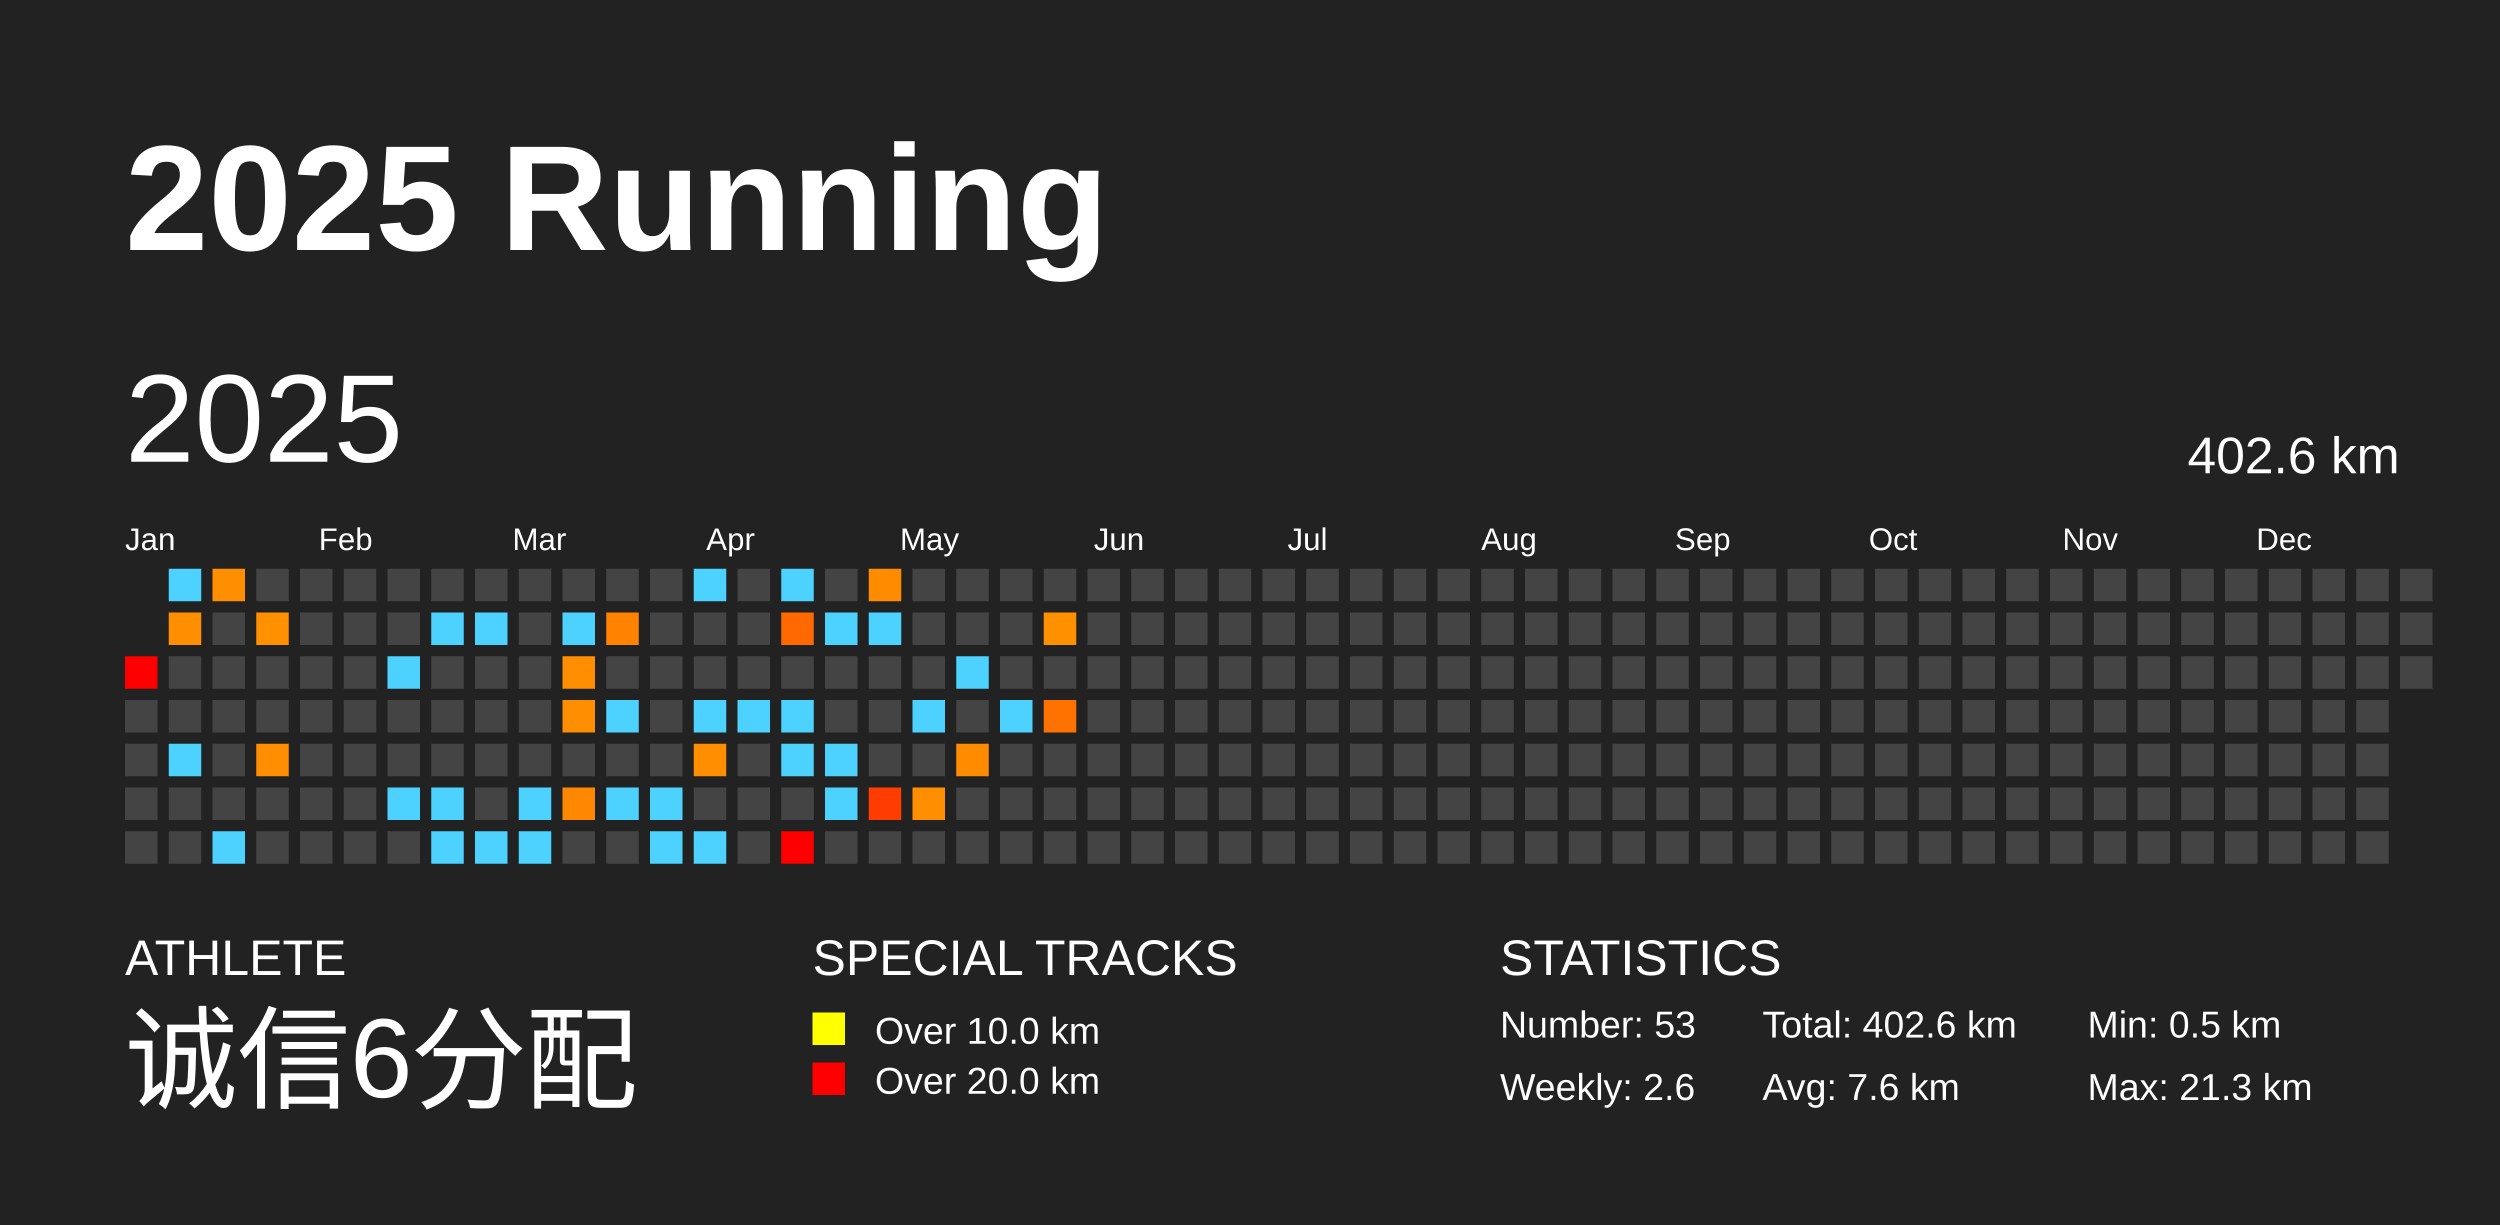
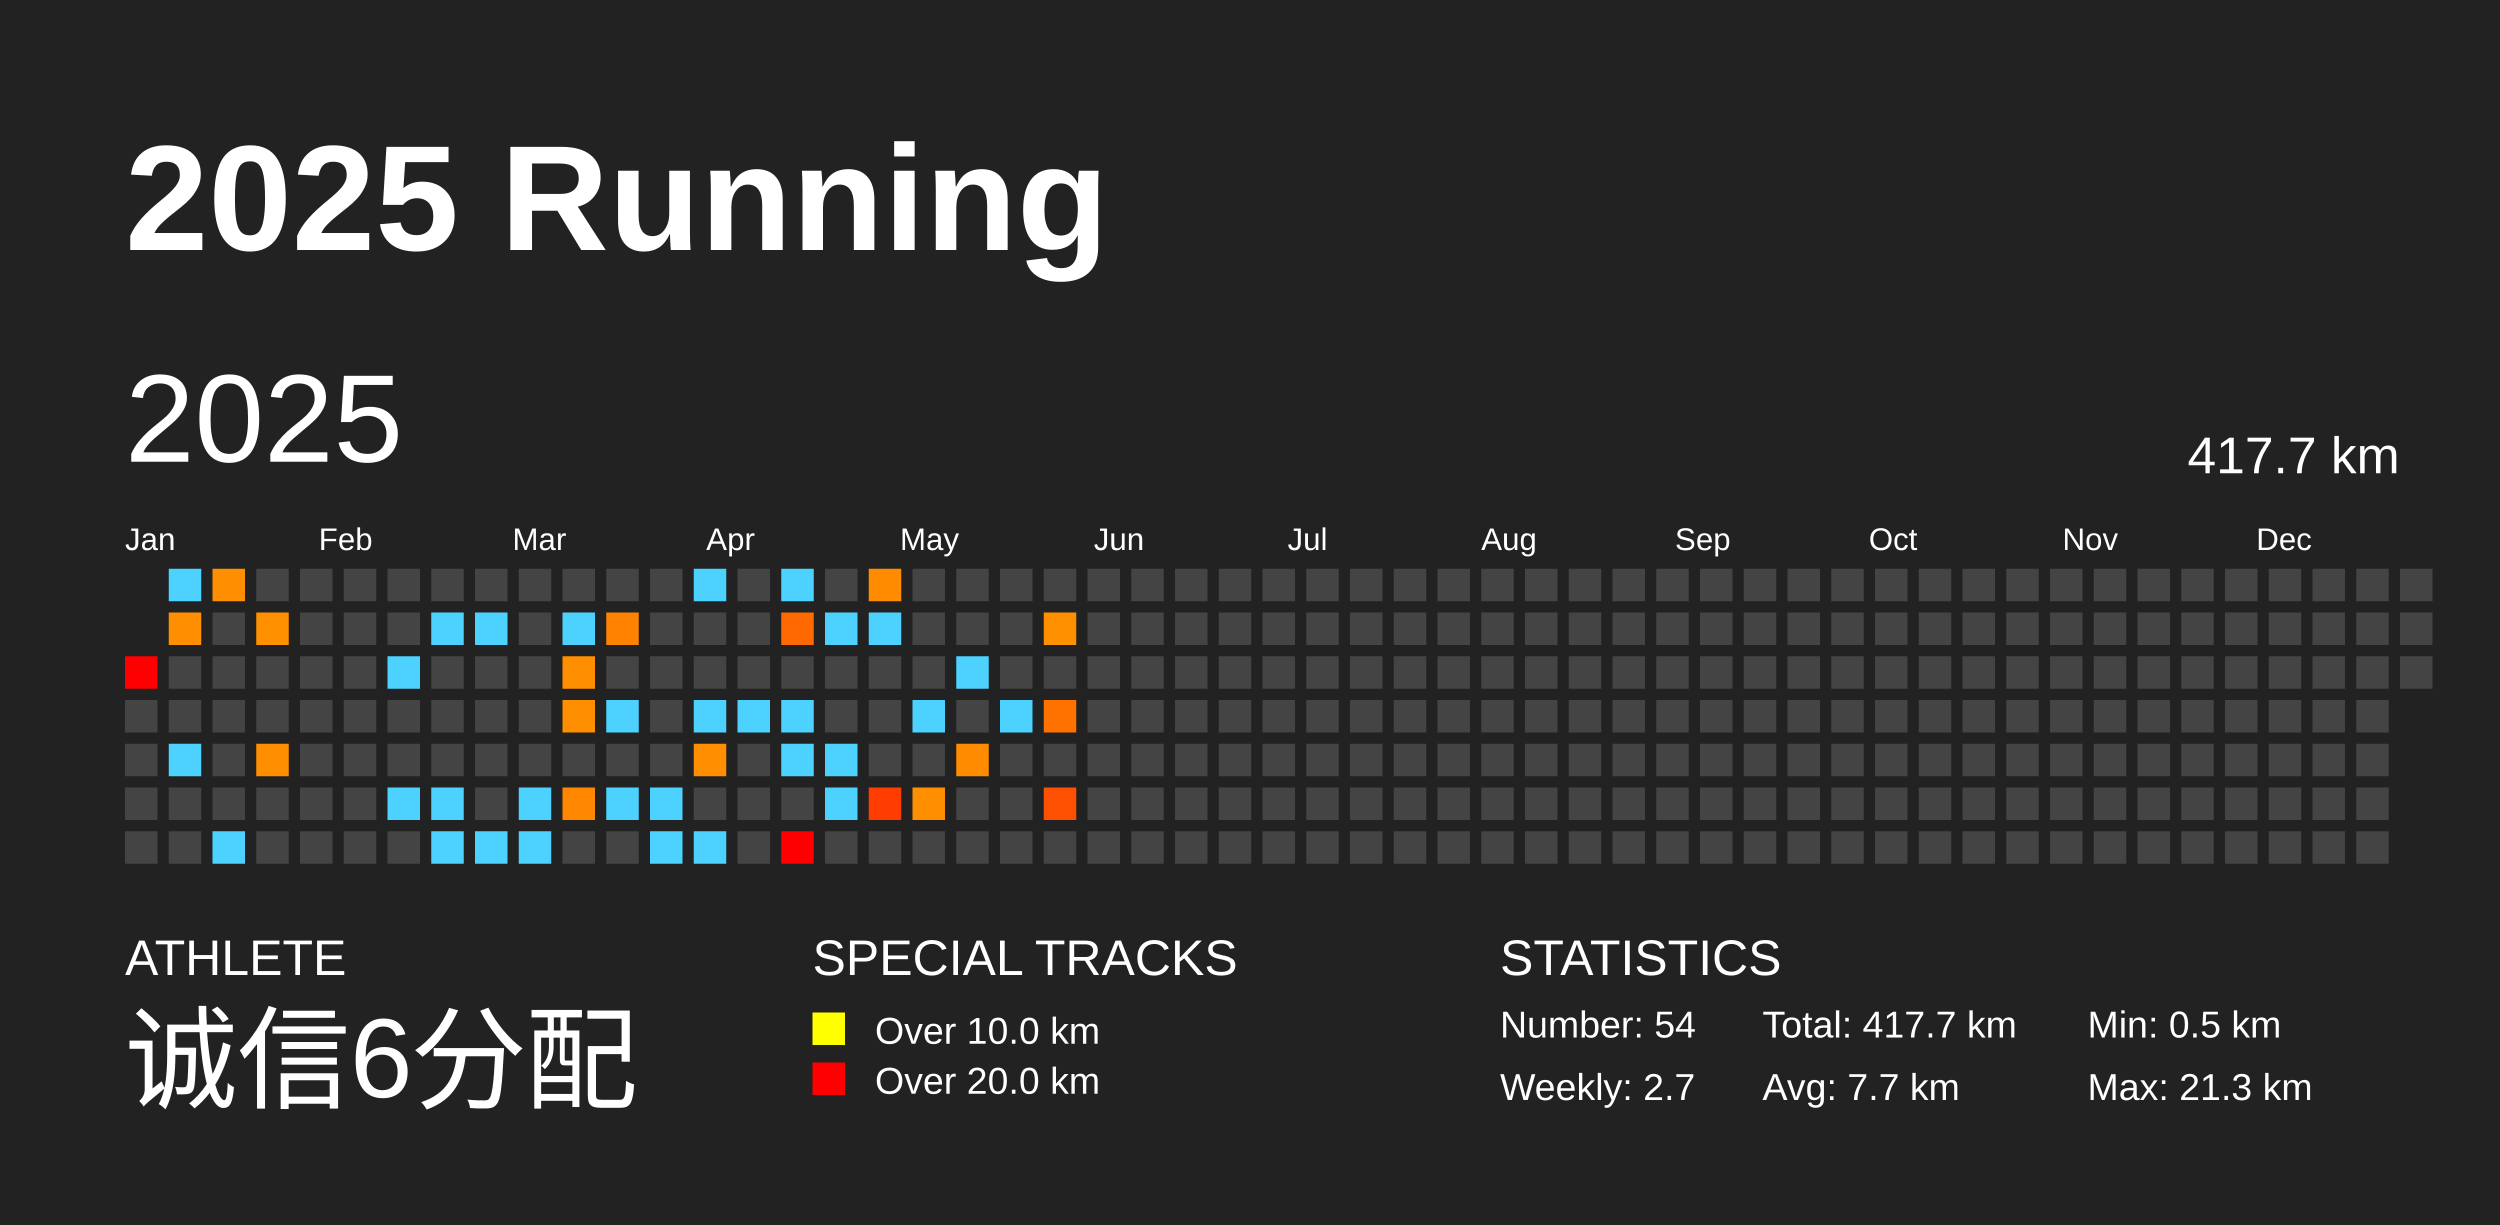
<svg xmlns="http://www.w3.org/2000/svg" baseProfile="full" height="98mm" version="1.1" viewBox="0,0,200,98" width="200mm">
  <defs />
  <rect fill="#222222" height="98" width="200" x="0" y="0" />
  <text fill="#FFFFFF" style="font-size:12px; font-family:Arial; font-weight:bold;" x="10" y="20">2025 Running</text>
  <text fill="#FFFFFF" style="font-size:4px; font-family:Arial" x="10" y="78">ATHLETE</text>
  <text fill="#FFFFFF" style="font-size:9px; font-family:Arial" x="10" y="88">诚信6分配</text>
  <text fill="#FFFFFF" style="font-size:4px; font-family:Arial" x="65" y="78">SPECIAL TRACKS</text>
  <rect fill="yellow" height="2.6" width="2.6" x="65" y="81" />
  <text fill="#FFFFFF" style="font-size:3px; font-family:Arial" x="70" y="83.5">Over 10.0 km</text>
  <rect fill="red" height="2.6" width="2.6" x="65" y="85" />
  <text fill="#FFFFFF" style="font-size:3px; font-family:Arial" x="70" y="87.5">Over 20.0 km</text>
  <text fill="#FFFFFF" style="font-size:4px; font-family:Arial" x="120" y="78">STATISTICS</text>
-   <text fill="#FFFFFF" style="font-size:3px; font-family:Arial" x="120" y="83">Number: 53</text>
-   <text fill="#FFFFFF" style="font-size:3px; font-family:Arial" x="120" y="88">Weekly: 2.6</text>
-   <text fill="#FFFFFF" style="font-size:3px; font-family:Arial" x="141" y="83">Total: 402.6 km</text>
-   <text fill="#FFFFFF" style="font-size:3px; font-family:Arial" x="141" y="88">Avg: 7.6 km</text>
+   <text fill="#FFFFFF" style="font-size:3px; font-family:Arial" x="120" y="83">Number: 54</text>
+   <text fill="#FFFFFF" style="font-size:3px; font-family:Arial" x="120" y="88">Weekly: 2.7</text>
+   <text fill="#FFFFFF" style="font-size:3px; font-family:Arial" x="141" y="83">Total: 417.7 km</text>
+   <text fill="#FFFFFF" style="font-size:3px; font-family:Arial" x="141" y="88">Avg: 7.7 km</text>
  <text fill="#FFFFFF" style="font-size:3px; font-family:Arial" x="167" y="83">Min: 0.5 km</text>
  <text fill="#FFFFFF" style="font-size:3px; font-family:Arial" x="167" y="88">Max: 21.3 km</text>
  <text dominant-baseline="hanging" fill="#FFFFFF" style="font-size:10.0px; font-family:Arial;" x="10" y="30">2025</text>
-   <text dominant-baseline="hanging" fill="#FFFFFF" style="font-size:4.125px; font-family:Arial;" x="175" y="35">402.6 km</text>
+   <text dominant-baseline="hanging" fill="#FFFFFF" style="font-size:4.125px; font-family:Arial;" x="175" y="35">417.7 km</text>
  <text fill="#FFFFFF" style="font-size:2.5px; font-family:Arial" x="10.0" y="44">Jan</text>
  <text fill="#FFFFFF" style="font-size:2.5px; font-family:Arial" x="25.5" y="44">Feb</text>
  <text fill="#FFFFFF" style="font-size:2.5px; font-family:Arial" x="41.0" y="44">Mar</text>
  <text fill="#FFFFFF" style="font-size:2.5px; font-family:Arial" x="56.5" y="44">Apr</text>
  <text fill="#FFFFFF" style="font-size:2.5px; font-family:Arial" x="72.0" y="44">May</text>
  <text fill="#FFFFFF" style="font-size:2.5px; font-family:Arial" x="87.5" y="44">Jun</text>
  <text fill="#FFFFFF" style="font-size:2.5px; font-family:Arial" x="103.0" y="44">Jul</text>
  <text fill="#FFFFFF" style="font-size:2.5px; font-family:Arial" x="118.5" y="44">Aug</text>
  <text fill="#FFFFFF" style="font-size:2.5px; font-family:Arial" x="134.0" y="44">Sep</text>
  <text fill="#FFFFFF" style="font-size:2.5px; font-family:Arial" x="149.5" y="44">Oct</text>
  <text fill="#FFFFFF" style="font-size:2.5px; font-family:Arial" x="165.0" y="44">Nov</text>
  <text fill="#FFFFFF" style="font-size:2.5px; font-family:Arial" x="180.5" y="44">Dec</text>
  <rect fill="red" height="2.6" width="2.6" x="10.0" y="52.5" />
  <rect fill="#444444" height="2.6" width="2.6" x="10.0" y="56.0" />
  <rect fill="#444444" height="2.6" width="2.6" x="10.0" y="59.5" />
  <rect fill="#444444" height="2.6" width="2.6" x="10.0" y="63.0" />
  <rect fill="#444444" height="2.6" width="2.6" x="10.0" y="66.5" />
  <rect fill="#4dd2ff" height="2.6" width="2.6" x="13.5" y="45.5" />
  <rect fill="#ff8f00" height="2.6" width="2.6" x="13.5" y="49.0" />
  <rect fill="#444444" height="2.6" width="2.6" x="13.5" y="52.5" />
  <rect fill="#444444" height="2.6" width="2.6" x="13.5" y="56.0" />
  <rect fill="#4dd2ff" height="2.6" width="2.6" x="13.5" y="59.5" />
  <rect fill="#444444" height="2.6" width="2.6" x="13.5" y="63.0" />
  <rect fill="#444444" height="2.6" width="2.6" x="13.5" y="66.5" />
  <rect fill="#ff8f00" height="2.6" width="2.6" x="17.0" y="45.5" />
  <rect fill="#444444" height="2.6" width="2.6" x="17.0" y="49.0" />
  <rect fill="#444444" height="2.6" width="2.6" x="17.0" y="52.5" />
  <rect fill="#444444" height="2.6" width="2.6" x="17.0" y="56.0" />
  <rect fill="#444444" height="2.6" width="2.6" x="17.0" y="59.5" />
  <rect fill="#444444" height="2.6" width="2.6" x="17.0" y="63.0" />
  <rect fill="#4dd2ff" height="2.6" width="2.6" x="17.0" y="66.5" />
  <rect fill="#444444" height="2.6" width="2.6" x="20.5" y="45.5" />
  <rect fill="#ff9000" height="2.6" width="2.6" x="20.5" y="49.0" />
  <rect fill="#444444" height="2.6" width="2.6" x="20.5" y="52.5" />
  <rect fill="#444444" height="2.6" width="2.6" x="20.5" y="56.0" />
  <rect fill="#ff8f00" height="2.6" width="2.6" x="20.5" y="59.5" />
  <rect fill="#444444" height="2.6" width="2.6" x="20.5" y="63.0" />
  <rect fill="#444444" height="2.6" width="2.6" x="20.5" y="66.5" />
  <rect fill="#444444" height="2.6" width="2.6" x="24.0" y="45.5" />
  <rect fill="#444444" height="2.6" width="2.6" x="24.0" y="49.0" />
  <rect fill="#444444" height="2.6" width="2.6" x="24.0" y="52.5" />
  <rect fill="#444444" height="2.6" width="2.6" x="24.0" y="56.0" />
  <rect fill="#444444" height="2.6" width="2.6" x="24.0" y="59.5" />
  <rect fill="#444444" height="2.6" width="2.6" x="24.0" y="63.0" />
  <rect fill="#444444" height="2.6" width="2.6" x="24.0" y="66.5" />
  <rect fill="#444444" height="2.6" width="2.6" x="27.5" y="45.5" />
  <rect fill="#444444" height="2.6" width="2.6" x="27.5" y="49.0" />
  <rect fill="#444444" height="2.6" width="2.6" x="27.5" y="52.5" />
  <rect fill="#444444" height="2.6" width="2.6" x="27.5" y="56.0" />
  <rect fill="#444444" height="2.6" width="2.6" x="27.5" y="59.5" />
  <rect fill="#444444" height="2.6" width="2.6" x="27.5" y="63.0" />
  <rect fill="#444444" height="2.6" width="2.6" x="27.5" y="66.5" />
  <rect fill="#444444" height="2.6" width="2.6" x="31.0" y="45.5" />
  <rect fill="#444444" height="2.6" width="2.6" x="31.0" y="49.0" />
  <rect fill="#4dd2ff" height="2.6" width="2.6" x="31.0" y="52.5" />
  <rect fill="#444444" height="2.6" width="2.6" x="31.0" y="56.0" />
  <rect fill="#444444" height="2.6" width="2.6" x="31.0" y="59.5" />
  <rect fill="#4dd2ff" height="2.6" width="2.6" x="31.0" y="63.0" />
  <rect fill="#444444" height="2.6" width="2.6" x="31.0" y="66.5" />
  <rect fill="#444444" height="2.6" width="2.6" x="34.5" y="45.5" />
  <rect fill="#4dd2ff" height="2.6" width="2.6" x="34.5" y="49.0" />
  <rect fill="#444444" height="2.6" width="2.6" x="34.5" y="52.5" />
  <rect fill="#444444" height="2.6" width="2.6" x="34.5" y="56.0" />
  <rect fill="#444444" height="2.6" width="2.6" x="34.5" y="59.5" />
  <rect fill="#4dd2ff" height="2.6" width="2.6" x="34.5" y="63.0" />
  <rect fill="#4dd2ff" height="2.6" width="2.6" x="34.5" y="66.5" />
  <rect fill="#444444" height="2.6" width="2.6" x="38.0" y="45.5" />
  <rect fill="#4dd2ff" height="2.6" width="2.6" x="38.0" y="49.0" />
  <rect fill="#444444" height="2.6" width="2.6" x="38.0" y="52.5" />
  <rect fill="#444444" height="2.6" width="2.6" x="38.0" y="56.0" />
  <rect fill="#444444" height="2.6" width="2.6" x="38.0" y="59.5" />
  <rect fill="#444444" height="2.6" width="2.6" x="38.0" y="63.0" />
  <rect fill="#4dd2ff" height="2.6" width="2.6" x="38.0" y="66.5" />
  <rect fill="#444444" height="2.6" width="2.6" x="41.5" y="45.5" />
  <rect fill="#444444" height="2.6" width="2.6" x="41.5" y="49.0" />
  <rect fill="#444444" height="2.6" width="2.6" x="41.5" y="52.5" />
  <rect fill="#444444" height="2.6" width="2.6" x="41.5" y="56.0" />
  <rect fill="#444444" height="2.6" width="2.6" x="41.5" y="59.5" />
  <rect fill="#4dd2ff" height="2.6" width="2.6" x="41.5" y="63.0" />
  <rect fill="#4dd2ff" height="2.6" width="2.6" x="41.5" y="66.5" />
  <rect fill="#444444" height="2.6" width="2.6" x="45.0" y="45.5" />
  <rect fill="#4dd2ff" height="2.6" width="2.6" x="45.0" y="49.0" />
  <rect fill="#ff8f00" height="2.6" width="2.6" x="45.0" y="52.5" />
  <rect fill="#ff8e00" height="2.6" width="2.6" x="45.0" y="56.0" />
  <rect fill="#444444" height="2.6" width="2.6" x="45.0" y="59.5" />
  <rect fill="#ff8800" height="2.6" width="2.6" x="45.0" y="63.0" />
  <rect fill="#444444" height="2.6" width="2.6" x="45.0" y="66.5" />
  <rect fill="#444444" height="2.6" width="2.6" x="48.5" y="45.5" />
  <rect fill="#ff8300" height="2.6" width="2.6" x="48.5" y="49.0" />
  <rect fill="#444444" height="2.6" width="2.6" x="48.5" y="52.5" />
  <rect fill="#4dd2ff" height="2.6" width="2.6" x="48.5" y="56.0" />
  <rect fill="#444444" height="2.6" width="2.6" x="48.5" y="59.5" />
  <rect fill="#4dd2ff" height="2.6" width="2.6" x="48.5" y="63.0" />
  <rect fill="#444444" height="2.6" width="2.6" x="48.5" y="66.5" />
  <rect fill="#444444" height="2.6" width="2.6" x="52.0" y="45.5" />
  <rect fill="#444444" height="2.6" width="2.6" x="52.0" y="49.0" />
  <rect fill="#444444" height="2.6" width="2.6" x="52.0" y="52.5" />
  <rect fill="#444444" height="2.6" width="2.6" x="52.0" y="56.0" />
  <rect fill="#444444" height="2.6" width="2.6" x="52.0" y="59.5" />
  <rect fill="#4dd2ff" height="2.6" width="2.6" x="52.0" y="63.0" />
  <rect fill="#4dd2ff" height="2.6" width="2.6" x="52.0" y="66.5" />
  <rect fill="#4dd2ff" height="2.6" width="2.6" x="55.5" y="45.5" />
  <rect fill="#444444" height="2.6" width="2.6" x="55.5" y="49.0" />
  <rect fill="#444444" height="2.6" width="2.6" x="55.5" y="52.5" />
  <rect fill="#4dd2ff" height="2.6" width="2.6" x="55.5" y="56.0" />
  <rect fill="#ff8f00" height="2.6" width="2.6" x="55.5" y="59.5" />
  <rect fill="#444444" height="2.6" width="2.6" x="55.5" y="63.0" />
  <rect fill="#4dd2ff" height="2.6" width="2.6" x="55.5" y="66.5" />
  <rect fill="#444444" height="2.6" width="2.6" x="59.0" y="45.5" />
  <rect fill="#444444" height="2.6" width="2.6" x="59.0" y="49.0" />
  <rect fill="#444444" height="2.6" width="2.6" x="59.0" y="52.5" />
  <rect fill="#4dd2ff" height="2.6" width="2.6" x="59.0" y="56.0" />
  <rect fill="#444444" height="2.6" width="2.6" x="59.0" y="59.5" />
  <rect fill="#444444" height="2.6" width="2.6" x="59.0" y="63.0" />
  <rect fill="#444444" height="2.6" width="2.6" x="59.0" y="66.5" />
  <rect fill="#4dd2ff" height="2.6" width="2.6" x="62.5" y="45.5" />
  <rect fill="#ff6900" height="2.6" width="2.6" x="62.5" y="49.0" />
  <rect fill="#444444" height="2.6" width="2.6" x="62.5" y="52.5" />
  <rect fill="#4dd2ff" height="2.6" width="2.6" x="62.5" y="56.0" />
  <rect fill="#4dd2ff" height="2.6" width="2.6" x="62.5" y="59.5" />
  <rect fill="#444444" height="2.6" width="2.6" x="62.5" y="63.0" />
  <rect fill="red" height="2.6" width="2.6" x="62.5" y="66.5" />
  <rect fill="#444444" height="2.6" width="2.6" x="66.0" y="45.5" />
  <rect fill="#4dd2ff" height="2.6" width="2.6" x="66.0" y="49.0" />
  <rect fill="#444444" height="2.6" width="2.6" x="66.0" y="52.5" />
  <rect fill="#444444" height="2.6" width="2.6" x="66.0" y="56.0" />
  <rect fill="#4dd2ff" height="2.6" width="2.6" x="66.0" y="59.5" />
  <rect fill="#4dd2ff" height="2.6" width="2.6" x="66.0" y="63.0" />
  <rect fill="#444444" height="2.6" width="2.6" x="66.0" y="66.5" />
  <rect fill="#ff8c00" height="2.6" width="2.6" x="69.5" y="45.5" />
  <rect fill="#4dd2ff" height="2.6" width="2.6" x="69.5" y="49.0" />
  <rect fill="#444444" height="2.6" width="2.6" x="69.5" y="52.5" />
  <rect fill="#444444" height="2.6" width="2.6" x="69.5" y="56.0" />
  <rect fill="#444444" height="2.6" width="2.6" x="69.5" y="59.5" />
  <rect fill="#ff3d00" height="2.6" width="2.6" x="69.5" y="63.0" />
  <rect fill="#444444" height="2.6" width="2.6" x="69.5" y="66.5" />
  <rect fill="#444444" height="2.6" width="2.6" x="73.0" y="45.5" />
  <rect fill="#444444" height="2.6" width="2.6" x="73.0" y="49.0" />
  <rect fill="#444444" height="2.6" width="2.6" x="73.0" y="52.5" />
  <rect fill="#4dd2ff" height="2.6" width="2.6" x="73.0" y="56.0" />
  <rect fill="#444444" height="2.6" width="2.6" x="73.0" y="59.5" />
  <rect fill="#ff8f00" height="2.6" width="2.6" x="73.0" y="63.0" />
  <rect fill="#444444" height="2.6" width="2.6" x="73.0" y="66.5" />
  <rect fill="#444444" height="2.6" width="2.6" x="76.5" y="45.5" />
  <rect fill="#444444" height="2.6" width="2.6" x="76.5" y="49.0" />
  <rect fill="#4dd2ff" height="2.6" width="2.6" x="76.5" y="52.5" />
  <rect fill="#444444" height="2.6" width="2.6" x="76.5" y="56.0" />
  <rect fill="#ff8c00" height="2.6" width="2.6" x="76.5" y="59.5" />
  <rect fill="#444444" height="2.6" width="2.6" x="76.5" y="63.0" />
  <rect fill="#444444" height="2.6" width="2.6" x="76.5" y="66.5" />
  <rect fill="#444444" height="2.6" width="2.6" x="80.0" y="45.5" />
  <rect fill="#444444" height="2.6" width="2.6" x="80.0" y="49.0" />
  <rect fill="#444444" height="2.6" width="2.6" x="80.0" y="52.5" />
  <rect fill="#4dd2ff" height="2.6" width="2.6" x="80.0" y="56.0" />
  <rect fill="#444444" height="2.6" width="2.6" x="80.0" y="59.5" />
  <rect fill="#444444" height="2.6" width="2.6" x="80.0" y="63.0" />
  <rect fill="#444444" height="2.6" width="2.6" x="80.0" y="66.5" />
  <rect fill="#444444" height="2.6" width="2.6" x="83.5" y="45.5" />
  <rect fill="#ff9000" height="2.6" width="2.6" x="83.5" y="49.0" />
  <rect fill="#444444" height="2.6" width="2.6" x="83.5" y="52.5" />
  <rect fill="#ff7200" height="2.6" width="2.6" x="83.5" y="56.0" />
  <rect fill="#444444" height="2.6" width="2.6" x="83.5" y="59.5" />
-   <rect fill="#444444" height="2.6" width="2.6" x="83.5" y="63.0" />
+   <rect fill="#ff4f00" height="2.6" width="2.6" x="83.5" y="63.0" />
  <rect fill="#444444" height="2.6" width="2.6" x="83.5" y="66.5" />
  <rect fill="#444444" height="2.6" width="2.6" x="87.0" y="45.5" />
  <rect fill="#444444" height="2.6" width="2.6" x="87.0" y="49.0" />
  <rect fill="#444444" height="2.6" width="2.6" x="87.0" y="52.5" />
  <rect fill="#444444" height="2.6" width="2.6" x="87.0" y="56.0" />
  <rect fill="#444444" height="2.6" width="2.6" x="87.0" y="59.5" />
  <rect fill="#444444" height="2.6" width="2.6" x="87.0" y="63.0" />
  <rect fill="#444444" height="2.6" width="2.6" x="87.0" y="66.5" />
  <rect fill="#444444" height="2.6" width="2.6" x="90.5" y="45.5" />
  <rect fill="#444444" height="2.6" width="2.6" x="90.5" y="49.0" />
  <rect fill="#444444" height="2.6" width="2.6" x="90.5" y="52.5" />
  <rect fill="#444444" height="2.6" width="2.6" x="90.5" y="56.0" />
  <rect fill="#444444" height="2.6" width="2.6" x="90.5" y="59.5" />
  <rect fill="#444444" height="2.6" width="2.6" x="90.5" y="63.0" />
  <rect fill="#444444" height="2.6" width="2.6" x="90.5" y="66.5" />
  <rect fill="#444444" height="2.6" width="2.6" x="94.0" y="45.5" />
  <rect fill="#444444" height="2.6" width="2.6" x="94.0" y="49.0" />
  <rect fill="#444444" height="2.6" width="2.6" x="94.0" y="52.5" />
  <rect fill="#444444" height="2.6" width="2.6" x="94.0" y="56.0" />
  <rect fill="#444444" height="2.6" width="2.6" x="94.0" y="59.5" />
  <rect fill="#444444" height="2.6" width="2.6" x="94.0" y="63.0" />
  <rect fill="#444444" height="2.6" width="2.6" x="94.0" y="66.5" />
  <rect fill="#444444" height="2.6" width="2.6" x="97.5" y="45.5" />
  <rect fill="#444444" height="2.6" width="2.6" x="97.5" y="49.0" />
  <rect fill="#444444" height="2.6" width="2.6" x="97.5" y="52.5" />
  <rect fill="#444444" height="2.6" width="2.6" x="97.5" y="56.0" />
  <rect fill="#444444" height="2.6" width="2.6" x="97.5" y="59.5" />
  <rect fill="#444444" height="2.6" width="2.6" x="97.5" y="63.0" />
  <rect fill="#444444" height="2.6" width="2.6" x="97.5" y="66.5" />
  <rect fill="#444444" height="2.6" width="2.6" x="101.0" y="45.5" />
  <rect fill="#444444" height="2.6" width="2.6" x="101.0" y="49.0" />
  <rect fill="#444444" height="2.6" width="2.6" x="101.0" y="52.5" />
  <rect fill="#444444" height="2.6" width="2.6" x="101.0" y="56.0" />
  <rect fill="#444444" height="2.6" width="2.6" x="101.0" y="59.5" />
  <rect fill="#444444" height="2.6" width="2.6" x="101.0" y="63.0" />
  <rect fill="#444444" height="2.6" width="2.6" x="101.0" y="66.5" />
  <rect fill="#444444" height="2.6" width="2.6" x="104.5" y="45.5" />
  <rect fill="#444444" height="2.6" width="2.6" x="104.5" y="49.0" />
  <rect fill="#444444" height="2.6" width="2.6" x="104.5" y="52.5" />
  <rect fill="#444444" height="2.6" width="2.6" x="104.5" y="56.0" />
  <rect fill="#444444" height="2.6" width="2.6" x="104.5" y="59.5" />
  <rect fill="#444444" height="2.6" width="2.6" x="104.5" y="63.0" />
  <rect fill="#444444" height="2.6" width="2.6" x="104.5" y="66.5" />
  <rect fill="#444444" height="2.6" width="2.6" x="108.0" y="45.5" />
  <rect fill="#444444" height="2.6" width="2.6" x="108.0" y="49.0" />
  <rect fill="#444444" height="2.6" width="2.6" x="108.0" y="52.5" />
  <rect fill="#444444" height="2.6" width="2.6" x="108.0" y="56.0" />
  <rect fill="#444444" height="2.6" width="2.6" x="108.0" y="59.5" />
  <rect fill="#444444" height="2.6" width="2.6" x="108.0" y="63.0" />
  <rect fill="#444444" height="2.6" width="2.6" x="108.0" y="66.5" />
  <rect fill="#444444" height="2.6" width="2.6" x="111.5" y="45.5" />
  <rect fill="#444444" height="2.6" width="2.6" x="111.5" y="49.0" />
  <rect fill="#444444" height="2.6" width="2.6" x="111.5" y="52.5" />
  <rect fill="#444444" height="2.6" width="2.6" x="111.5" y="56.0" />
  <rect fill="#444444" height="2.6" width="2.6" x="111.5" y="59.5" />
  <rect fill="#444444" height="2.6" width="2.6" x="111.5" y="63.0" />
  <rect fill="#444444" height="2.6" width="2.6" x="111.5" y="66.5" />
  <rect fill="#444444" height="2.6" width="2.6" x="115.0" y="45.5" />
  <rect fill="#444444" height="2.6" width="2.6" x="115.0" y="49.0" />
  <rect fill="#444444" height="2.6" width="2.6" x="115.0" y="52.5" />
  <rect fill="#444444" height="2.6" width="2.6" x="115.0" y="56.0" />
  <rect fill="#444444" height="2.6" width="2.6" x="115.0" y="59.5" />
  <rect fill="#444444" height="2.6" width="2.6" x="115.0" y="63.0" />
  <rect fill="#444444" height="2.6" width="2.6" x="115.0" y="66.5" />
  <rect fill="#444444" height="2.6" width="2.6" x="118.5" y="45.5" />
  <rect fill="#444444" height="2.6" width="2.6" x="118.5" y="49.0" />
  <rect fill="#444444" height="2.6" width="2.6" x="118.5" y="52.5" />
  <rect fill="#444444" height="2.6" width="2.6" x="118.5" y="56.0" />
  <rect fill="#444444" height="2.6" width="2.6" x="118.5" y="59.5" />
  <rect fill="#444444" height="2.6" width="2.6" x="118.5" y="63.0" />
  <rect fill="#444444" height="2.6" width="2.6" x="118.5" y="66.5" />
  <rect fill="#444444" height="2.6" width="2.6" x="122.0" y="45.5" />
  <rect fill="#444444" height="2.6" width="2.6" x="122.0" y="49.0" />
  <rect fill="#444444" height="2.6" width="2.6" x="122.0" y="52.5" />
  <rect fill="#444444" height="2.6" width="2.6" x="122.0" y="56.0" />
  <rect fill="#444444" height="2.6" width="2.6" x="122.0" y="59.5" />
  <rect fill="#444444" height="2.6" width="2.6" x="122.0" y="63.0" />
  <rect fill="#444444" height="2.6" width="2.6" x="122.0" y="66.5" />
  <rect fill="#444444" height="2.6" width="2.6" x="125.5" y="45.5" />
  <rect fill="#444444" height="2.6" width="2.6" x="125.5" y="49.0" />
  <rect fill="#444444" height="2.6" width="2.6" x="125.5" y="52.5" />
  <rect fill="#444444" height="2.6" width="2.6" x="125.5" y="56.0" />
  <rect fill="#444444" height="2.6" width="2.6" x="125.5" y="59.5" />
  <rect fill="#444444" height="2.6" width="2.6" x="125.5" y="63.0" />
  <rect fill="#444444" height="2.6" width="2.6" x="125.5" y="66.5" />
  <rect fill="#444444" height="2.6" width="2.6" x="129.0" y="45.5" />
  <rect fill="#444444" height="2.6" width="2.6" x="129.0" y="49.0" />
  <rect fill="#444444" height="2.6" width="2.6" x="129.0" y="52.5" />
  <rect fill="#444444" height="2.6" width="2.6" x="129.0" y="56.0" />
  <rect fill="#444444" height="2.6" width="2.6" x="129.0" y="59.5" />
  <rect fill="#444444" height="2.6" width="2.6" x="129.0" y="63.0" />
  <rect fill="#444444" height="2.6" width="2.6" x="129.0" y="66.5" />
  <rect fill="#444444" height="2.6" width="2.6" x="132.5" y="45.5" />
  <rect fill="#444444" height="2.6" width="2.6" x="132.5" y="49.0" />
  <rect fill="#444444" height="2.6" width="2.6" x="132.5" y="52.5" />
  <rect fill="#444444" height="2.6" width="2.6" x="132.5" y="56.0" />
  <rect fill="#444444" height="2.6" width="2.6" x="132.5" y="59.5" />
  <rect fill="#444444" height="2.6" width="2.6" x="132.5" y="63.0" />
  <rect fill="#444444" height="2.6" width="2.6" x="132.5" y="66.5" />
  <rect fill="#444444" height="2.6" width="2.6" x="136.0" y="45.5" />
  <rect fill="#444444" height="2.6" width="2.6" x="136.0" y="49.0" />
  <rect fill="#444444" height="2.6" width="2.6" x="136.0" y="52.5" />
  <rect fill="#444444" height="2.6" width="2.6" x="136.0" y="56.0" />
  <rect fill="#444444" height="2.6" width="2.6" x="136.0" y="59.5" />
  <rect fill="#444444" height="2.6" width="2.6" x="136.0" y="63.0" />
  <rect fill="#444444" height="2.6" width="2.6" x="136.0" y="66.5" />
  <rect fill="#444444" height="2.6" width="2.6" x="139.5" y="45.5" />
  <rect fill="#444444" height="2.6" width="2.6" x="139.5" y="49.0" />
  <rect fill="#444444" height="2.6" width="2.6" x="139.5" y="52.5" />
  <rect fill="#444444" height="2.6" width="2.6" x="139.5" y="56.0" />
  <rect fill="#444444" height="2.6" width="2.6" x="139.5" y="59.5" />
  <rect fill="#444444" height="2.6" width="2.6" x="139.5" y="63.0" />
  <rect fill="#444444" height="2.6" width="2.6" x="139.5" y="66.5" />
  <rect fill="#444444" height="2.6" width="2.6" x="143.0" y="45.5" />
  <rect fill="#444444" height="2.6" width="2.6" x="143.0" y="49.0" />
  <rect fill="#444444" height="2.6" width="2.6" x="143.0" y="52.5" />
  <rect fill="#444444" height="2.6" width="2.6" x="143.0" y="56.0" />
  <rect fill="#444444" height="2.6" width="2.6" x="143.0" y="59.5" />
  <rect fill="#444444" height="2.6" width="2.6" x="143.0" y="63.0" />
  <rect fill="#444444" height="2.6" width="2.6" x="143.0" y="66.5" />
  <rect fill="#444444" height="2.6" width="2.6" x="146.5" y="45.5" />
  <rect fill="#444444" height="2.6" width="2.6" x="146.5" y="49.0" />
  <rect fill="#444444" height="2.6" width="2.6" x="146.5" y="52.5" />
  <rect fill="#444444" height="2.6" width="2.6" x="146.5" y="56.0" />
  <rect fill="#444444" height="2.6" width="2.6" x="146.5" y="59.5" />
  <rect fill="#444444" height="2.6" width="2.6" x="146.5" y="63.0" />
  <rect fill="#444444" height="2.6" width="2.6" x="146.5" y="66.5" />
  <rect fill="#444444" height="2.6" width="2.6" x="150.0" y="45.5" />
  <rect fill="#444444" height="2.6" width="2.6" x="150.0" y="49.0" />
  <rect fill="#444444" height="2.6" width="2.6" x="150.0" y="52.5" />
  <rect fill="#444444" height="2.6" width="2.6" x="150.0" y="56.0" />
  <rect fill="#444444" height="2.6" width="2.6" x="150.0" y="59.5" />
  <rect fill="#444444" height="2.6" width="2.6" x="150.0" y="63.0" />
  <rect fill="#444444" height="2.6" width="2.6" x="150.0" y="66.5" />
  <rect fill="#444444" height="2.6" width="2.6" x="153.5" y="45.5" />
  <rect fill="#444444" height="2.6" width="2.6" x="153.5" y="49.0" />
  <rect fill="#444444" height="2.6" width="2.6" x="153.5" y="52.5" />
  <rect fill="#444444" height="2.6" width="2.6" x="153.5" y="56.0" />
  <rect fill="#444444" height="2.6" width="2.6" x="153.5" y="59.5" />
  <rect fill="#444444" height="2.6" width="2.6" x="153.5" y="63.0" />
  <rect fill="#444444" height="2.6" width="2.6" x="153.5" y="66.5" />
  <rect fill="#444444" height="2.6" width="2.6" x="157.0" y="45.5" />
  <rect fill="#444444" height="2.6" width="2.6" x="157.0" y="49.0" />
  <rect fill="#444444" height="2.6" width="2.6" x="157.0" y="52.5" />
  <rect fill="#444444" height="2.6" width="2.6" x="157.0" y="56.0" />
  <rect fill="#444444" height="2.6" width="2.6" x="157.0" y="59.5" />
  <rect fill="#444444" height="2.6" width="2.6" x="157.0" y="63.0" />
  <rect fill="#444444" height="2.6" width="2.6" x="157.0" y="66.5" />
  <rect fill="#444444" height="2.6" width="2.6" x="160.5" y="45.5" />
  <rect fill="#444444" height="2.6" width="2.6" x="160.5" y="49.0" />
  <rect fill="#444444" height="2.6" width="2.6" x="160.5" y="52.5" />
  <rect fill="#444444" height="2.6" width="2.6" x="160.5" y="56.0" />
  <rect fill="#444444" height="2.6" width="2.6" x="160.5" y="59.5" />
  <rect fill="#444444" height="2.6" width="2.6" x="160.5" y="63.0" />
  <rect fill="#444444" height="2.6" width="2.6" x="160.5" y="66.5" />
  <rect fill="#444444" height="2.6" width="2.6" x="164.0" y="45.5" />
  <rect fill="#444444" height="2.6" width="2.6" x="164.0" y="49.0" />
  <rect fill="#444444" height="2.6" width="2.6" x="164.0" y="52.5" />
  <rect fill="#444444" height="2.6" width="2.6" x="164.0" y="56.0" />
  <rect fill="#444444" height="2.6" width="2.6" x="164.0" y="59.5" />
  <rect fill="#444444" height="2.6" width="2.6" x="164.0" y="63.0" />
  <rect fill="#444444" height="2.6" width="2.6" x="164.0" y="66.5" />
  <rect fill="#444444" height="2.6" width="2.6" x="167.5" y="45.5" />
  <rect fill="#444444" height="2.6" width="2.6" x="167.5" y="49.0" />
  <rect fill="#444444" height="2.6" width="2.6" x="167.5" y="52.5" />
  <rect fill="#444444" height="2.6" width="2.6" x="167.5" y="56.0" />
  <rect fill="#444444" height="2.6" width="2.6" x="167.5" y="59.5" />
  <rect fill="#444444" height="2.6" width="2.6" x="167.5" y="63.0" />
  <rect fill="#444444" height="2.6" width="2.6" x="167.5" y="66.5" />
  <rect fill="#444444" height="2.6" width="2.6" x="171.0" y="45.5" />
  <rect fill="#444444" height="2.6" width="2.6" x="171.0" y="49.0" />
  <rect fill="#444444" height="2.6" width="2.6" x="171.0" y="52.5" />
  <rect fill="#444444" height="2.6" width="2.6" x="171.0" y="56.0" />
  <rect fill="#444444" height="2.6" width="2.6" x="171.0" y="59.5" />
  <rect fill="#444444" height="2.6" width="2.6" x="171.0" y="63.0" />
  <rect fill="#444444" height="2.6" width="2.6" x="171.0" y="66.5" />
  <rect fill="#444444" height="2.6" width="2.6" x="174.5" y="45.5" />
  <rect fill="#444444" height="2.6" width="2.6" x="174.5" y="49.0" />
  <rect fill="#444444" height="2.6" width="2.6" x="174.5" y="52.5" />
  <rect fill="#444444" height="2.6" width="2.6" x="174.5" y="56.0" />
  <rect fill="#444444" height="2.6" width="2.6" x="174.5" y="59.5" />
  <rect fill="#444444" height="2.6" width="2.6" x="174.5" y="63.0" />
  <rect fill="#444444" height="2.6" width="2.6" x="174.5" y="66.5" />
  <rect fill="#444444" height="2.6" width="2.6" x="178.0" y="45.5" />
  <rect fill="#444444" height="2.6" width="2.6" x="178.0" y="49.0" />
  <rect fill="#444444" height="2.6" width="2.6" x="178.0" y="52.5" />
  <rect fill="#444444" height="2.6" width="2.6" x="178.0" y="56.0" />
  <rect fill="#444444" height="2.6" width="2.6" x="178.0" y="59.5" />
  <rect fill="#444444" height="2.6" width="2.6" x="178.0" y="63.0" />
  <rect fill="#444444" height="2.6" width="2.6" x="178.0" y="66.5" />
  <rect fill="#444444" height="2.6" width="2.6" x="181.5" y="45.5" />
  <rect fill="#444444" height="2.6" width="2.6" x="181.5" y="49.0" />
  <rect fill="#444444" height="2.6" width="2.6" x="181.5" y="52.5" />
  <rect fill="#444444" height="2.6" width="2.6" x="181.5" y="56.0" />
  <rect fill="#444444" height="2.6" width="2.6" x="181.5" y="59.5" />
  <rect fill="#444444" height="2.6" width="2.6" x="181.5" y="63.0" />
  <rect fill="#444444" height="2.6" width="2.6" x="181.5" y="66.5" />
  <rect fill="#444444" height="2.6" width="2.6" x="185.0" y="45.5" />
  <rect fill="#444444" height="2.6" width="2.6" x="185.0" y="49.0" />
  <rect fill="#444444" height="2.6" width="2.6" x="185.0" y="52.5" />
  <rect fill="#444444" height="2.6" width="2.6" x="185.0" y="56.0" />
  <rect fill="#444444" height="2.6" width="2.6" x="185.0" y="59.5" />
  <rect fill="#444444" height="2.6" width="2.6" x="185.0" y="63.0" />
  <rect fill="#444444" height="2.6" width="2.6" x="185.0" y="66.5" />
  <rect fill="#444444" height="2.6" width="2.6" x="188.5" y="45.5" />
  <rect fill="#444444" height="2.6" width="2.6" x="188.5" y="49.0" />
  <rect fill="#444444" height="2.6" width="2.6" x="188.5" y="52.5" />
  <rect fill="#444444" height="2.6" width="2.6" x="188.5" y="56.0" />
  <rect fill="#444444" height="2.6" width="2.6" x="188.5" y="59.5" />
  <rect fill="#444444" height="2.6" width="2.6" x="188.5" y="63.0" />
  <rect fill="#444444" height="2.6" width="2.6" x="188.5" y="66.5" />
  <rect fill="#444444" height="2.6" width="2.6" x="192.0" y="45.5" />
  <rect fill="#444444" height="2.6" width="2.6" x="192.0" y="49.0" />
  <rect fill="#444444" height="2.6" width="2.6" x="192.0" y="52.5" />
</svg>
